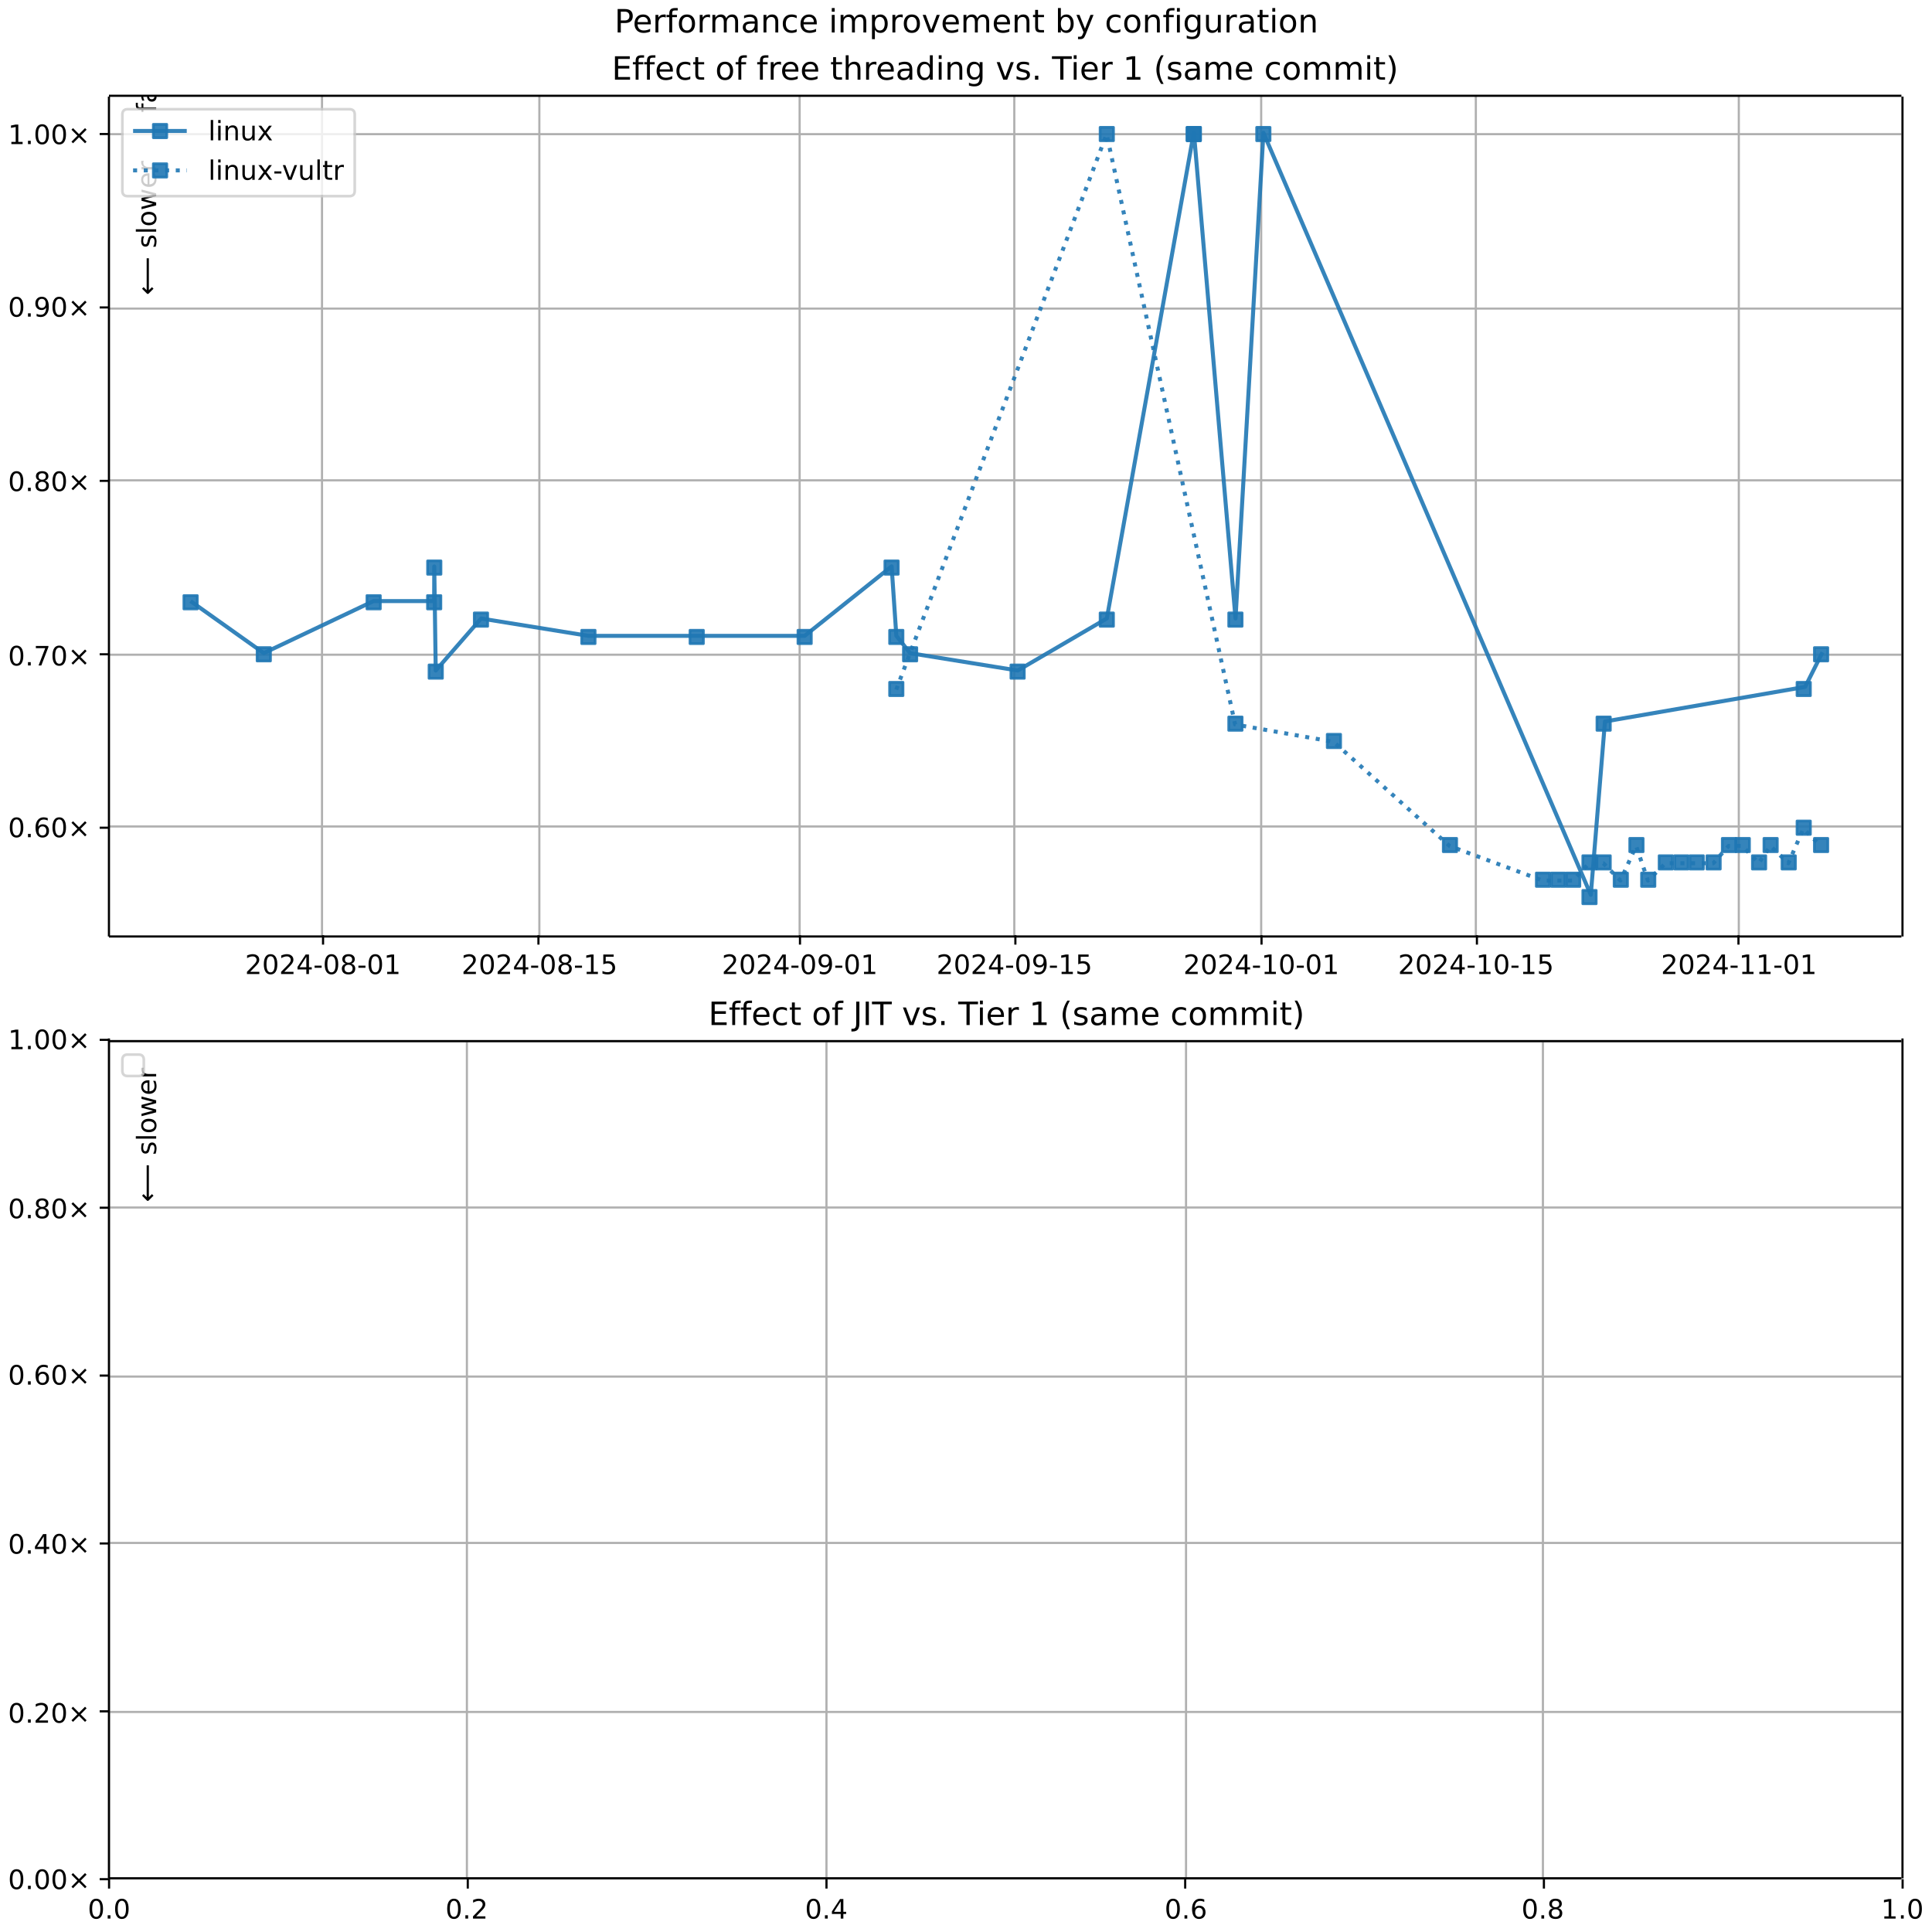
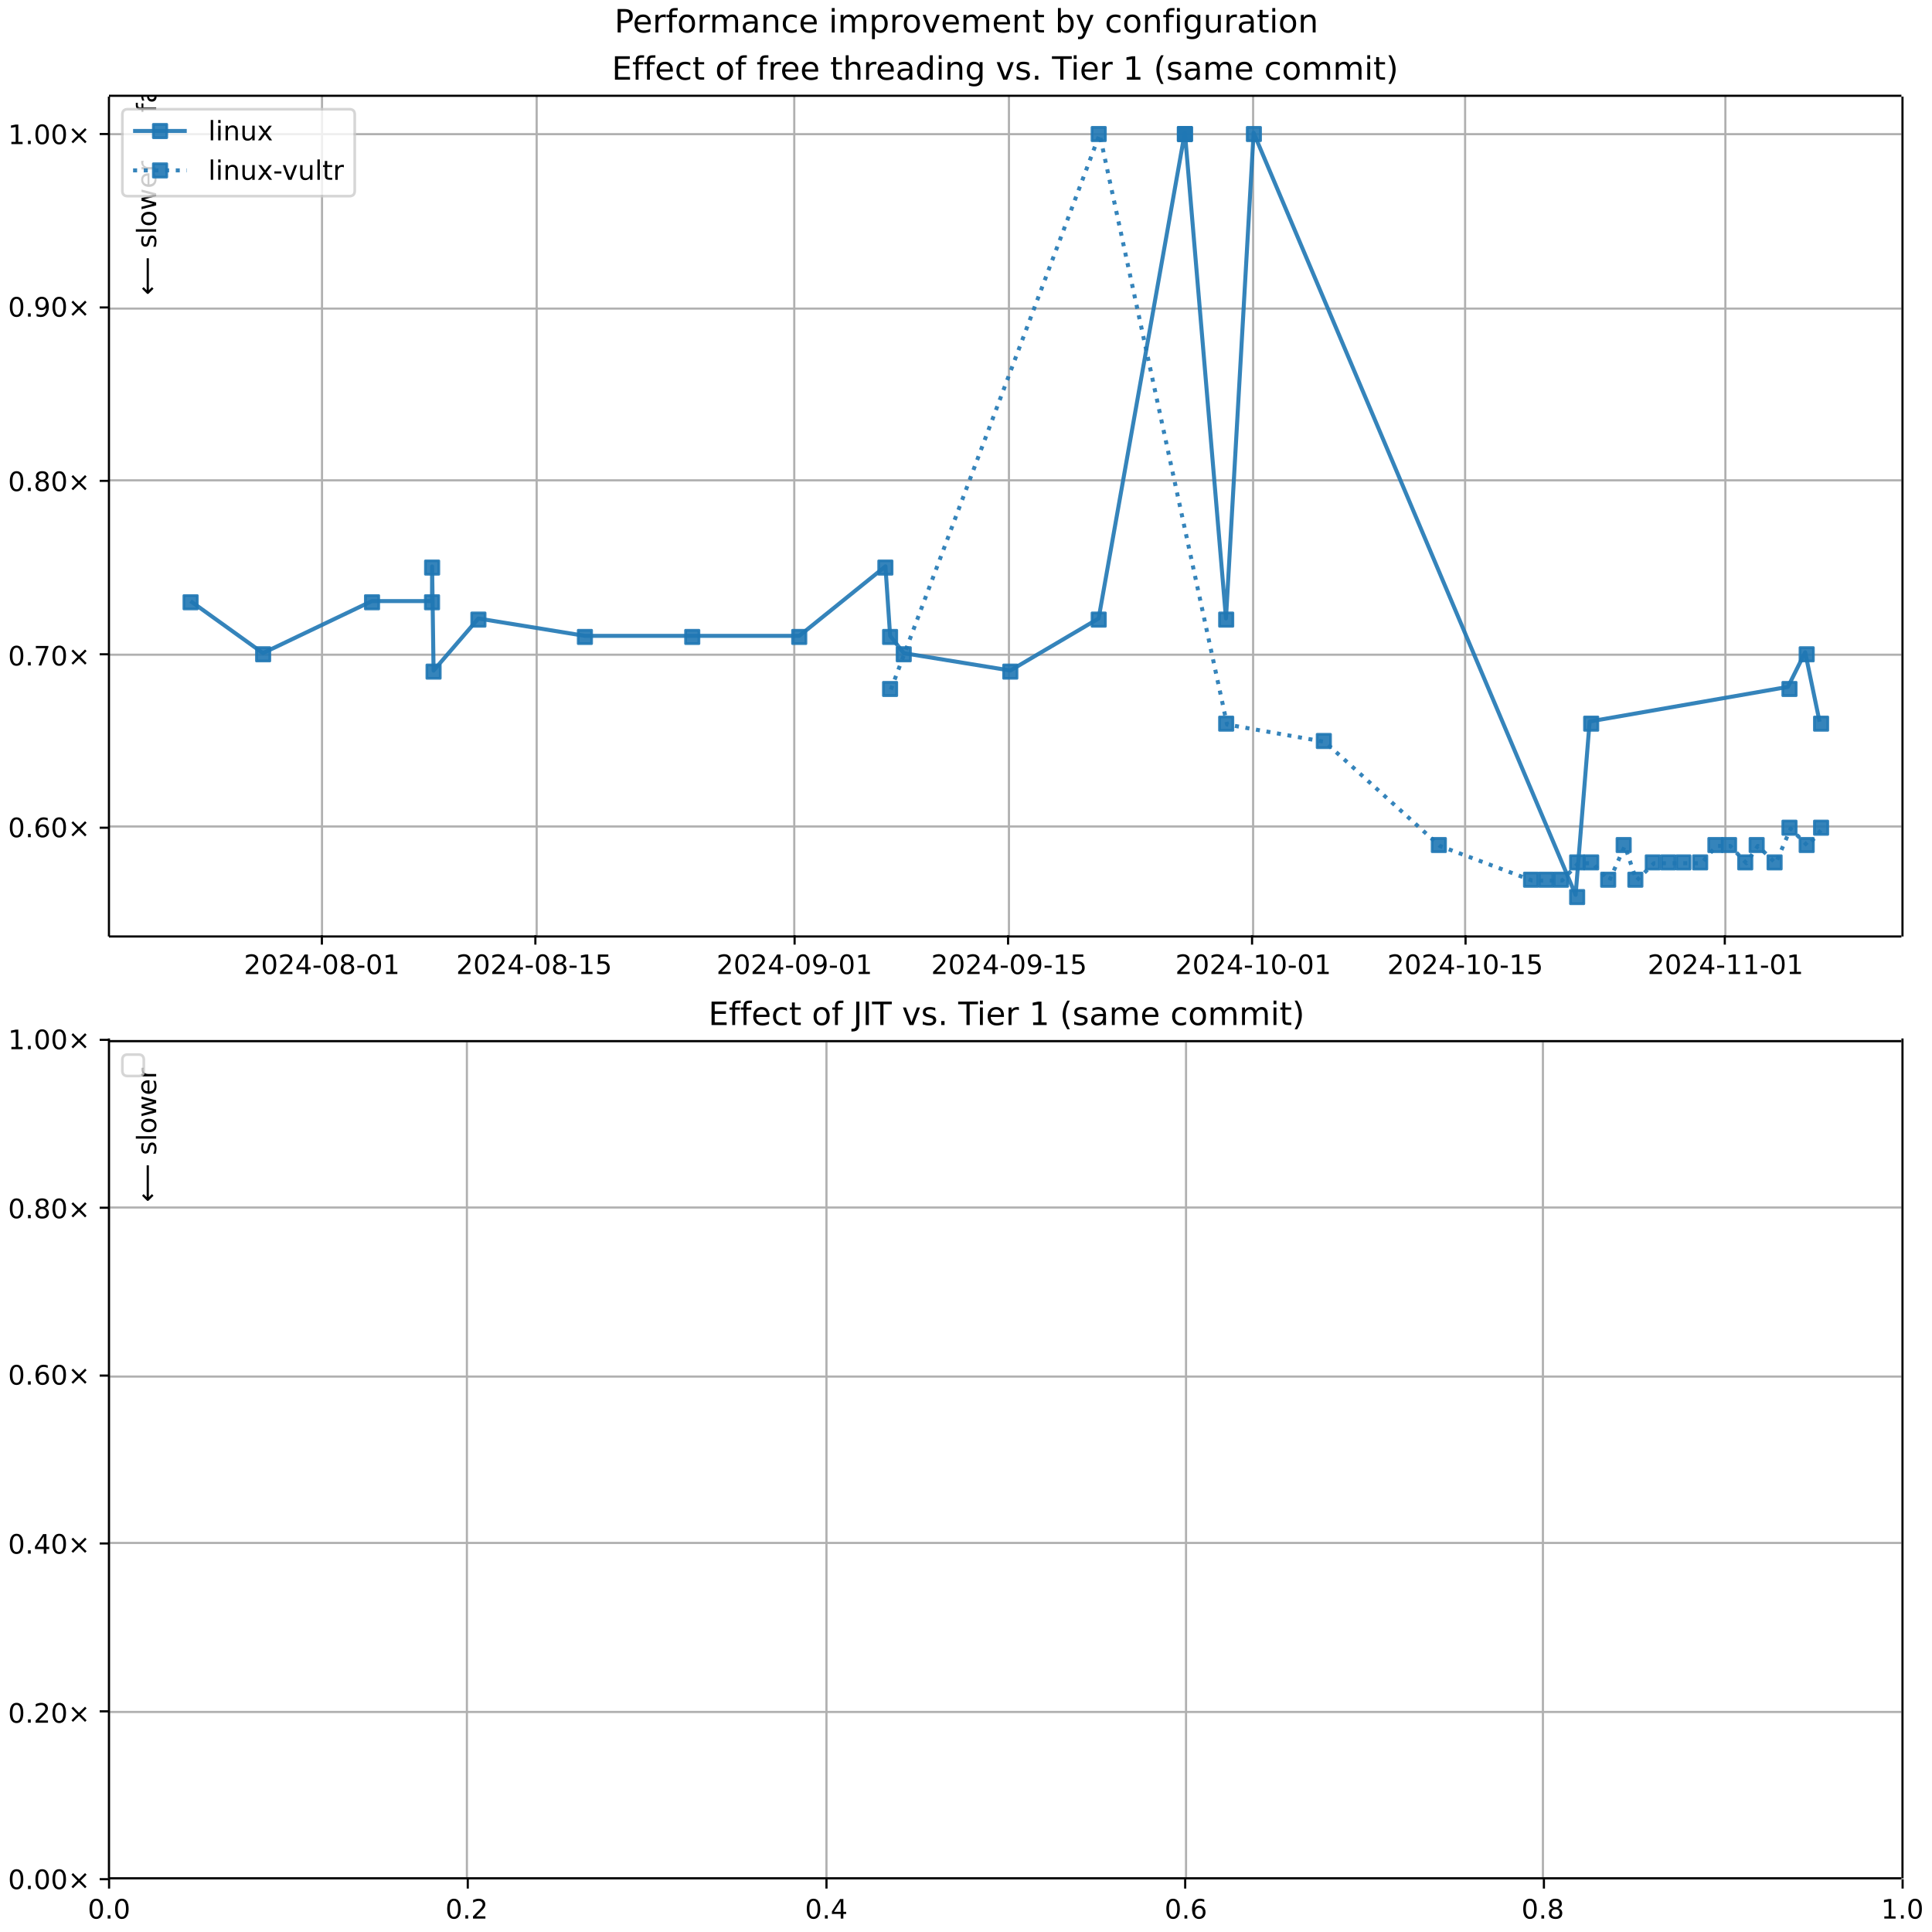
<svg xmlns="http://www.w3.org/2000/svg" xmlns:xlink="http://www.w3.org/1999/xlink" width="720pt" height="720pt" version="1.1" viewBox="0 0 720 720">
  <defs>
    <style type="text/css">*{stroke-linejoin: round; stroke-linecap: butt}</style>
  </defs>
  <path d="m0 720h720v-720h-720z" fill="#fff" />
  <path d="m40.6 349h668v-313h-668z" fill="#fff" />
  <path d="m120 349v-313" clip-path="url(#d)" fill="none" stroke="#b0b0b0" stroke-linecap="square" stroke-width=".8" />
  <defs>
    <path id="j" d="m0 0v3.5" stroke="#000" stroke-width=".8" />
  </defs>
-   <use x="120.391" y="348.529" stroke="#000000" stroke-width=".8" xlink:href="#j" />
-   <g transform="translate(91.3 363) scale(.1 -.1)">
+   <use x="119.955" y="348.529" stroke="#000000" stroke-width=".8" xlink:href="#j" />
+   <g transform="translate(90.9 363) scale(.1 -.1)">
    <defs>
      <path id="f" transform="scale(.0156)" d="m1228 531h2203v-531h-2962v531q359 372 979 998 621 627 780 809 303 340 423 576 121 236 121 464 0 372-261 606-261 235-680 235-297 0-627-103-329-103-704-313v638q381 153 712 231 332 78 607 78 725 0 1156-363 431-362 431-968 0-288-108-546-107-257-392-607-78-91-497-524-418-433-1181-1211z" />
      <path id="b" transform="scale(.0156)" d="m2034 4250q-487 0-733-480-245-479-245-1442 0-959 245-1439 246-480 733-480 491 0 736 480 246 480 246 1439 0 963-246 1442-245 480-736 480zm0 500q785 0 1199-621 414-620 414-1801 0-1178-414-1799-414-620-1199-620-784 0-1198 620-414 621-414 1799 0 1181 414 1801 414 621 1198 621z" />
      <path id="s" transform="scale(.0156)" d="m2419 4116-1594-2491h1594v2491zm-166 550h794v-3041h666v-525h-666v-1100h-628v1100h-2106v609l1940 2957z" />
      <path id="h" transform="scale(.0156)" d="m313 2009h1684v-512h-1684v512z" />
      <path id="y" transform="scale(.0156)" d="m2034 2216q-450 0-708-241-257-241-257-662 0-422 257-663 258-241 708-241t709 242q260 243 260 662 0 421-258 662-257 241-711 241zm-631 268q-406 100-633 378-226 279-226 679 0 559 398 884 399 325 1092 325 697 0 1094-325t397-884q0-400-227-679-226-278-629-378 456-106 710-416 255-309 255-755 0-679-414-1042-414-362-1186-362-771 0-1186 362-414 363-414 1042 0 446 256 755 257 310 713 416zm-231 997q0-362 226-565 227-203 636-203 407 0 636 203 230 203 230 565 0 363-230 566-229 203-636 203-409 0-636-203-226-203-226-566z" />
      <path id="g" transform="scale(.0156)" d="m794 531h1031v3560l-1122-225v575l1116 225h631v-4135h1031v-531h-2687v531z" />
    </defs>
    <use xlink:href="#f" />
    <use x="63.623" xlink:href="#b" />
    <use x="127.246" xlink:href="#f" />
    <use x="190.869" xlink:href="#s" />
    <use x="254.492" xlink:href="#h" />
    <use x="290.576" xlink:href="#b" />
    <use x="354.199" xlink:href="#y" />
    <use x="417.822" xlink:href="#h" />
    <use x="453.906" xlink:href="#b" />
    <use x="517.529" xlink:href="#g" />
  </g>
-   <path d="m201 349v-313" clip-path="url(#d)" fill="none" stroke="#b0b0b0" stroke-linecap="square" stroke-width=".8" />
-   <use x="200.66" y="348.529" stroke="#000000" stroke-width=".8" xlink:href="#j" />
-   <g transform="translate(172 363) scale(.1 -.1)">
+   <path d="m200 349v-313" clip-path="url(#d)" fill="none" stroke="#b0b0b0" stroke-linecap="square" stroke-width=".8" />
+   <use x="199.515" y="348.529" stroke="#000000" stroke-width=".8" xlink:href="#j" />
+   <g transform="translate(170 363) scale(.1 -.1)">
    <defs>
      <path id="ae" transform="scale(.0156)" d="m691 4666h2478v-532h-1900v-1143q137 47 274 70 138 23 276 23 781 0 1237-428 457-428 457-1159 0-753-469-1171-469-417-1322-417-294 0-599 50-304 50-629 150v635q281-153 581-228t634-75q541 0 856 284 316 284 316 772 0 487-316 771-315 285-856 285-253 0-505-56-251-56-513-175v2344z" />
    </defs>
    <use xlink:href="#f" />
    <use x="63.623" xlink:href="#b" />
    <use x="127.246" xlink:href="#f" />
    <use x="190.869" xlink:href="#s" />
    <use x="254.492" xlink:href="#h" />
    <use x="290.576" xlink:href="#b" />
    <use x="354.199" xlink:href="#y" />
    <use x="417.822" xlink:href="#h" />
    <use x="453.906" xlink:href="#g" />
    <use x="517.529" xlink:href="#ae" />
  </g>
-   <path d="m298 349v-313" clip-path="url(#d)" fill="none" stroke="#b0b0b0" stroke-linecap="square" stroke-width=".8" />
-   <use x="298.13" y="348.529" stroke="#000000" stroke-width=".8" xlink:href="#j" />
-   <g transform="translate(269 363) scale(.1 -.1)">
+   <path d="m296 349v-313" clip-path="url(#d)" fill="none" stroke="#b0b0b0" stroke-linecap="square" stroke-width=".8" />
+   <use x="296.124" y="348.529" stroke="#000000" stroke-width=".8" xlink:href="#j" />
+   <g transform="translate(267 363) scale(.1 -.1)">
    <defs>
      <path id="ac" transform="scale(.0156)" d="m703 97v575q238-113 481-172 244-59 479-59 625 0 954 420 330 420 377 1277-181-269-460-413-278-144-615-144-700 0-1108 423-408 424-408 1159 0 718 425 1152 425 435 1131 435 810 0 1236-621 427-620 427-1801 0-1103-524-1761-523-658-1407-658-238 0-482 47-243 47-506 141zm1256 1978q425 0 673 290 249 291 249 798 0 503-249 795-248 292-673 292t-673-292-248-795q0-507 248-798 248-290 673-290z" />
    </defs>
    <use xlink:href="#f" />
    <use x="63.623" xlink:href="#b" />
    <use x="127.246" xlink:href="#f" />
    <use x="190.869" xlink:href="#s" />
    <use x="254.492" xlink:href="#h" />
    <use x="290.576" xlink:href="#b" />
    <use x="354.199" xlink:href="#ac" />
    <use x="417.822" xlink:href="#h" />
    <use x="453.906" xlink:href="#b" />
    <use x="517.529" xlink:href="#g" />
  </g>
-   <path d="m378 349v-313" clip-path="url(#d)" fill="none" stroke="#b0b0b0" stroke-linecap="square" stroke-width=".8" />
-   <use x="378.399" y="348.529" stroke="#000000" stroke-width=".8" xlink:href="#j" />
-   <g transform="translate(349 363) scale(.1 -.1)">
+   <path d="m376 349v-313" clip-path="url(#d)" fill="none" stroke="#b0b0b0" stroke-linecap="square" stroke-width=".8" />
+   <use x="375.684" y="348.529" stroke="#000000" stroke-width=".8" xlink:href="#j" />
+   <g transform="translate(347 363) scale(.1 -.1)">
    <use xlink:href="#f" />
    <use x="63.623" xlink:href="#b" />
    <use x="127.246" xlink:href="#f" />
    <use x="190.869" xlink:href="#s" />
    <use x="254.492" xlink:href="#h" />
    <use x="290.576" xlink:href="#b" />
    <use x="354.199" xlink:href="#ac" />
    <use x="417.822" xlink:href="#h" />
    <use x="453.906" xlink:href="#g" />
    <use x="517.529" xlink:href="#ae" />
  </g>
-   <path d="m470 349v-313" clip-path="url(#d)" fill="none" stroke="#b0b0b0" stroke-linecap="square" stroke-width=".8" />
-   <use x="470.135" y="348.529" stroke="#000000" stroke-width=".8" xlink:href="#j" />
-   <g transform="translate(441 363) scale(.1 -.1)">
+   <path d="m467 349v-313" clip-path="url(#d)" fill="none" stroke="#b0b0b0" stroke-linecap="square" stroke-width=".8" />
+   <use x="466.61" y="348.529" stroke="#000000" stroke-width=".8" xlink:href="#j" />
+   <g transform="translate(438 363) scale(.1 -.1)">
    <use xlink:href="#f" />
    <use x="63.623" xlink:href="#b" />
    <use x="127.246" xlink:href="#f" />
    <use x="190.869" xlink:href="#s" />
    <use x="254.492" xlink:href="#h" />
    <use x="290.576" xlink:href="#g" />
    <use x="354.199" xlink:href="#b" />
    <use x="417.822" xlink:href="#h" />
    <use x="453.906" xlink:href="#b" />
    <use x="517.529" xlink:href="#g" />
  </g>
-   <path d="m550 349v-313" clip-path="url(#d)" fill="none" stroke="#b0b0b0" stroke-linecap="square" stroke-width=".8" />
-   <use x="550.404" y="348.529" stroke="#000000" stroke-width=".8" xlink:href="#j" />
-   <g transform="translate(521 363) scale(.1 -.1)">
+   <path d="m546 349v-313" clip-path="url(#d)" fill="none" stroke="#b0b0b0" stroke-linecap="square" stroke-width=".8" />
+   <use x="546.17" y="348.529" stroke="#000000" stroke-width=".8" xlink:href="#j" />
+   <g transform="translate(517 363) scale(.1 -.1)">
    <use xlink:href="#f" />
    <use x="63.623" xlink:href="#b" />
    <use x="127.246" xlink:href="#f" />
    <use x="190.869" xlink:href="#s" />
    <use x="254.492" xlink:href="#h" />
    <use x="290.576" xlink:href="#g" />
    <use x="354.199" xlink:href="#b" />
    <use x="417.822" xlink:href="#h" />
    <use x="453.906" xlink:href="#g" />
    <use x="517.529" xlink:href="#ae" />
  </g>
-   <path d="m648 349v-313" clip-path="url(#d)" fill="none" stroke="#b0b0b0" stroke-linecap="square" stroke-width=".8" />
-   <use x="647.873" y="348.529" stroke="#000000" stroke-width=".8" xlink:href="#j" />
-   <g transform="translate(619 363) scale(.1 -.1)">
+   <path d="m643 349v-313" clip-path="url(#d)" fill="none" stroke="#b0b0b0" stroke-linecap="square" stroke-width=".8" />
+   <use x="642.778" y="348.529" stroke="#000000" stroke-width=".8" xlink:href="#j" />
+   <g transform="translate(614 363) scale(.1 -.1)">
    <use xlink:href="#f" />
    <use x="63.623" xlink:href="#b" />
    <use x="127.246" xlink:href="#f" />
    <use x="190.869" xlink:href="#s" />
    <use x="254.492" xlink:href="#h" />
    <use x="290.576" xlink:href="#g" />
    <use x="354.199" xlink:href="#g" />
    <use x="417.822" xlink:href="#h" />
    <use x="453.906" xlink:href="#b" />
    <use x="517.529" xlink:href="#g" />
  </g>
  <path d="m40.6 308h668" clip-path="url(#d)" fill="none" stroke="#b0b0b0" stroke-linecap="square" stroke-width=".8" />
  <defs>
    <path id="l" d="m0 0h-3.5" stroke="#000" stroke-width=".8" />
  </defs>
  <use x="40.646" y="308.46" stroke="#000000" stroke-width=".8" xlink:href="#l" />
  <g transform="translate(3 312) scale(.1 -.1)">
    <defs>
      <path id="c" transform="scale(.0156)" d="m684 794h660v-794h-660v794z" />
      <path id="ad" transform="scale(.0156)" d="m2113 2584q-425 0-674-291-248-290-248-796 0-503 248-796 249-292 674-292t673 292q248 293 248 796 0 506-248 796-248 291-673 291zm1253 1979v-575q-238 112-480 171-242 60-480 60-625 0-955-422-329-422-376-1275 184 272 462 417 279 145 613 145 703 0 1111-427 408-426 408-1160 0-719-425-1154-425-434-1131-434-810 0-1238 620-428 621-428 1799 0 1106 525 1764t1409 658q238 0 480-47t505-140z" />
      <path id="m" transform="scale(.0156)" d="m4488 3438-1429-1435 1429-1428-372-378-1435 1434-1434-1434-369 378 1425 1428-1425 1435 369 378 1434-1435 1435 1435 372-378z" />
    </defs>
    <use xlink:href="#b" />
    <use x="63.623" xlink:href="#c" />
    <use x="95.41" xlink:href="#ad" />
    <use x="159.033" xlink:href="#b" />
    <use x="222.656" xlink:href="#m" />
  </g>
  <path d="m40.6 244h668" clip-path="url(#d)" fill="none" stroke="#b0b0b0" stroke-linecap="square" stroke-width=".8" />
  <use x="40.646" y="243.833" stroke="#000000" stroke-width=".8" xlink:href="#l" />
  <g transform="translate(3 248) scale(.1 -.1)">
    <defs>
      <path id="av" transform="scale(.0156)" d="m525 4666h3e3v-269l-1694-4397h-659l1594 4134h-2241v532z" />
    </defs>
    <use xlink:href="#b" />
    <use x="63.623" xlink:href="#c" />
    <use x="95.41" xlink:href="#av" />
    <use x="159.033" xlink:href="#b" />
    <use x="222.656" xlink:href="#m" />
  </g>
  <path d="m40.6 179h668" clip-path="url(#d)" fill="none" stroke="#b0b0b0" stroke-linecap="square" stroke-width=".8" />
  <use x="40.646" y="179.205" stroke="#000000" stroke-width=".8" xlink:href="#l" />
  <g transform="translate(3 183) scale(.1 -.1)">
    <use xlink:href="#b" />
    <use x="63.623" xlink:href="#c" />
    <use x="95.41" xlink:href="#y" />
    <use x="159.033" xlink:href="#b" />
    <use x="222.656" xlink:href="#m" />
  </g>
  <path d="m40.6 115h668" clip-path="url(#d)" fill="none" stroke="#b0b0b0" stroke-linecap="square" stroke-width=".8" />
  <use x="40.646" y="114.578" stroke="#000000" stroke-width=".8" xlink:href="#l" />
  <g transform="translate(3 118) scale(.1 -.1)">
    <use xlink:href="#b" />
    <use x="63.623" xlink:href="#c" />
    <use x="95.41" xlink:href="#ac" />
    <use x="159.033" xlink:href="#b" />
    <use x="222.656" xlink:href="#m" />
  </g>
  <path d="m40.6 50h668" clip-path="url(#d)" fill="none" stroke="#b0b0b0" stroke-linecap="square" stroke-width=".8" />
  <use x="40.646" y="49.951" stroke="#000000" stroke-width=".8" xlink:href="#l" />
  <g transform="translate(3 53.7) scale(.1 -.1)">
    <use xlink:href="#g" />
    <use x="63.623" xlink:href="#c" />
    <use x="95.41" xlink:href="#b" />
    <use x="159.033" xlink:href="#b" />
    <use x="222.656" xlink:href="#m" />
  </g>
-   <path d="m71 224 27.3 19.4 40.9-19.4h22.6l0.037-12.9 0.546 38.8 16.9-19.4 40 6.46h40.4 40.2l32.4-25.9 1.76 25.9 5.14 6.46 40.1 6.46 33.2-19.4 32.4-181h0.06l15.5 181 10.4-181 122 284 5.28-64.6 74.6-12.9 6.47-12.9" clip-path="url(#d)" fill="none" stroke="#1f77b4" stroke-linecap="square" stroke-opacity=".9" stroke-width="1.5" />
+   <path d="m71 224 27 19.4 40.6-19.4h22.4l0.036-12.9 0.541 38.8 16.7-19.4 39.7 6.46h40 39.9l32.1-25.9 1.75 25.9 5.1 6.46 39.7 6.46 32.9-19.4 32.1-181h0.06l15.3 181 10.3-181 120 284 5.23-64.6 73.9-12.9 6.42-12.9 5.37 25.9" clip-path="url(#d)" fill="none" stroke="#1f77b4" stroke-linecap="square" stroke-opacity=".9" stroke-width="1.5" />
  <defs>
    <path id="a" d="m-2.5 2.5h5v-5h-5z" stroke="#1f77b4" stroke-opacity=".9" />
  </defs>
  <g clip-path="url(#d)" fill="#1f77b4" fill-opacity=".9" stroke="#1f77b4" stroke-opacity=".9">
    <use x="71.027" y="224.444" xlink:href="#a" />
-     <use x="98.308" y="243.833" xlink:href="#a" />
-     <use x="139.247" y="224.444" xlink:href="#a" />
-     <use x="161.803" y="224.444" xlink:href="#a" />
-     <use x="161.84" y="211.519" xlink:href="#a" />
-     <use x="162.386" y="250.295" xlink:href="#a" />
-     <use x="179.244" y="230.907" xlink:href="#a" />
-     <use x="219.286" y="237.37" xlink:href="#a" />
-     <use x="259.645" y="237.37" xlink:href="#a" />
-     <use x="299.87" y="237.37" xlink:href="#a" />
-     <use x="332.26" y="211.519" xlink:href="#a" />
-     <use x="334.025" y="237.37" xlink:href="#a" />
-     <use x="339.168" y="243.833" xlink:href="#a" />
-     <use x="379.234" y="250.295" xlink:href="#a" />
-     <use x="412.472" y="230.907" xlink:href="#a" />
-     <use x="444.856" y="49.951" xlink:href="#a" />
-     <use x="444.917" y="49.951" xlink:href="#a" />
-     <use x="460.402" y="230.907" xlink:href="#a" />
-     <use x="470.814" y="49.951" xlink:href="#a" />
-     <use x="592.36" y="334.311" xlink:href="#a" />
-     <use x="597.635" y="269.684" xlink:href="#a" />
-     <use x="672.193" y="256.758" xlink:href="#a" />
-     <use x="678.666" y="243.833" xlink:href="#a" />
+     <use x="98.067" y="243.833" xlink:href="#a" />
+     <use x="138.645" y="224.444" xlink:href="#a" />
+     <use x="161.002" y="224.444" xlink:href="#a" />
+     <use x="161.038" y="211.519" xlink:href="#a" />
+     <use x="161.579" y="250.295" xlink:href="#a" />
+     <use x="178.288" y="230.907" xlink:href="#a" />
+     <use x="217.977" y="237.37" xlink:href="#a" />
+     <use x="257.98" y="237.37" xlink:href="#a" />
+     <use x="297.849" y="237.37" xlink:href="#a" />
+     <use x="329.953" y="211.519" xlink:href="#a" />
+     <use x="331.702" y="237.37" xlink:href="#a" />
+     <use x="336.799" y="243.833" xlink:href="#a" />
+     <use x="376.512" y="250.295" xlink:href="#a" />
+     <use x="409.457" y="230.907" xlink:href="#a" />
+     <use x="441.555" y="49.951" xlink:href="#a" />
+     <use x="441.614" y="49.951" xlink:href="#a" />
+     <use x="456.963" y="230.907" xlink:href="#a" />
+     <use x="467.284" y="49.951" xlink:href="#a" />
+     <use x="587.755" y="334.311" xlink:href="#a" />
+     <use x="592.984" y="269.684" xlink:href="#a" />
+     <use x="666.884" y="256.758" xlink:href="#a" />
+     <use x="673.3" y="243.833" xlink:href="#a" />
+     <use x="678.666" y="269.684" xlink:href="#a" />
  </g>
  <g stroke="#1f77b4" stroke-opacity=".9">
-     <path d="m334 257 78.4-207 47.9 220 36.7 6.46 43.2 38.8 34.7 12.9h5.66 5.58l6.09-6.46h5.28l6.39 6.46 5.83-12.9 4.4 12.9 6.55-6.46h5.79 5.72 6.29l5.73-6.46h5.14l6.08 6.46 4.3-6.46 6.74 6.46 5.6-12.9 6.47 6.46" clip-path="url(#d)" fill="none" stroke-dasharray="1.5,2.475" stroke-width="1.5" />
+     <path d="m332 257 77.8-207 47.5 220 36.4 6.46 42.9 38.8 34.4 12.9h5.61 5.53l6.04-6.46h5.23l6.34 6.46 5.78-12.9 4.36 12.9 6.49-6.46h5.74 5.67 6.23l5.68-6.46h5.1l6.02 6.46 4.26-6.46 6.68 6.46 5.55-12.9 6.42 6.46 5.37-6.46" clip-path="url(#d)" fill="none" stroke-dasharray="1.5,2.475" stroke-width="1.5" />
    <g clip-path="url(#d)" fill="#1f77b4" fill-opacity=".9">
-       <use x="334.025" y="256.758" xlink:href="#a" />
-       <use x="412.472" y="49.951" xlink:href="#a" />
-       <use x="460.402" y="269.684" xlink:href="#a" />
-       <use x="497.117" y="276.146" xlink:href="#a" />
-       <use x="540.36" y="314.923" xlink:href="#a" />
-       <use x="575.03" y="327.848" xlink:href="#a" />
-       <use x="580.691" y="327.848" xlink:href="#a" />
-       <use x="586.27" y="327.848" xlink:href="#a" />
-       <use x="592.36" y="321.386" xlink:href="#a" />
-       <use x="597.635" y="321.386" xlink:href="#a" />
-       <use x="604.027" y="327.848" xlink:href="#a" />
-       <use x="609.854" y="314.923" xlink:href="#a" />
-       <use x="614.249" y="327.848" xlink:href="#a" />
-       <use x="620.8" y="321.386" xlink:href="#a" />
-       <use x="626.595" y="321.386" xlink:href="#a" />
-       <use x="632.318" y="321.386" xlink:href="#a" />
-       <use x="638.609" y="321.386" xlink:href="#a" />
-       <use x="644.34" y="314.923" xlink:href="#a" />
-       <use x="649.484" y="314.923" xlink:href="#a" />
-       <use x="655.561" y="321.386" xlink:href="#a" />
-       <use x="659.862" y="314.923" xlink:href="#a" />
-       <use x="666.598" y="321.386" xlink:href="#a" />
-       <use x="672.193" y="308.46" xlink:href="#a" />
-       <use x="678.666" y="314.923" xlink:href="#a" />
+       <use x="331.702" y="256.758" xlink:href="#a" />
+       <use x="409.457" y="49.951" xlink:href="#a" />
+       <use x="456.963" y="269.684" xlink:href="#a" />
+       <use x="493.354" y="276.146" xlink:href="#a" />
+       <use x="536.215" y="314.923" xlink:href="#a" />
+       <use x="570.579" y="327.848" xlink:href="#a" />
+       <use x="576.19" y="327.848" xlink:href="#a" />
+       <use x="581.719" y="327.848" xlink:href="#a" />
+       <use x="587.755" y="321.386" xlink:href="#a" />
+       <use x="592.984" y="321.386" xlink:href="#a" />
+       <use x="599.32" y="327.848" xlink:href="#a" />
+       <use x="605.095" y="314.923" xlink:href="#a" />
+       <use x="609.451" y="327.848" xlink:href="#a" />
+       <use x="615.945" y="321.386" xlink:href="#a" />
+       <use x="621.688" y="321.386" xlink:href="#a" />
+       <use x="627.361" y="321.386" xlink:href="#a" />
+       <use x="633.596" y="321.386" xlink:href="#a" />
+       <use x="639.276" y="314.923" xlink:href="#a" />
+       <use x="644.375" y="314.923" xlink:href="#a" />
+       <use x="650.399" y="321.386" xlink:href="#a" />
+       <use x="654.662" y="314.923" xlink:href="#a" />
+       <use x="661.338" y="321.386" xlink:href="#a" />
+       <use x="666.884" y="308.46" xlink:href="#a" />
+       <use x="673.3" y="314.923" xlink:href="#a" />
+       <use x="678.666" y="308.46" xlink:href="#a" />
    </g>
  </g>
  <path d="m40.6 349v-313" fill="none" stroke="#000" stroke-linecap="square" stroke-width=".8" />
  <path d="m709 349v-313" fill="none" stroke="#000" stroke-linecap="square" stroke-width=".8" />
  <path d="m40.6 349h668" fill="none" stroke="#000" stroke-linecap="square" stroke-width=".8" />
  <path d="m40.6 35.7h668" fill="none" stroke="#000" stroke-linecap="square" stroke-width=".8" />
  <g clip-path="url(#d)">
    <g transform="translate(58.2 42) rotate(-90) scale(.1 -.1)">
      <defs>
        <path id="n" transform="scale(.0156)" d="m2375 4863v-479h-550q-309 0-430-125-120-125-120-450v-309h947v-447h-947v-3053h-578v3053h-550v447h550v244q0 584 272 851 272 268 862 268h544z" />
        <path id="v" transform="scale(.0156)" d="m2194 1759q-697 0-966-159t-269-544q0-306 202-486 202-179 548-179 479 0 768 339t289 901v128h-572zm1147 238v-2e3h-575v531q-197-318-491-470t-719-152q-537 0-855 302-317 302-317 808 0 590 395 890 396 300 1180 300h807v57q0 397-261 614t-733 217q-300 0-585-72-284-72-546-216v532q315 122 612 182 297 61 578 61 760 0 1135-394 375-393 375-1193z" />
        <path id="t" transform="scale(.0156)" d="m2834 3397v-544q-243 125-506 187-262 63-544 63-428 0-642-131t-214-394q0-200 153-314t616-217l197-44q612-131 870-370t258-667q0-488-386-773-386-284-1061-284-281 0-586 55t-642 164v594q319-166 628-249 309-82 613-82 406 0 624 139 219 139 219 392 0 234-158 359-157 125-692 241l-200 47q-534 112-772 345-237 233-237 639 0 494 350 762 350 269 994 269 318 0 599-47 282-46 519-140z" />
        <path id="o" transform="scale(.0156)" d="m1172 4494v-994h1184v-447h-1184v-1900q0-428 117-550t477-122h590v-481h-590q-666 0-919 248-253 249-253 905v1900h-422v447h422v994h578z" />
        <path id="e" transform="scale(.0156)" d="m3597 1894v-281h-2644q38-594 358-905t892-311q331 0 642 81t618 244v-544q-310-131-635-200t-659-69q-838 0-1327 487-489 488-489 1320 0 859 464 1363 464 505 1252 505 706 0 1117-455 411-454 411-1235zm-575 169q-6 471-264 752-258 282-683 282-481 0-770-272t-333-766l2050 4z" />
        <path id="k" transform="scale(.0156)" d="m2631 2963q-97 56-211 82-114 27-251 27-488 0-749-317t-261-911v-1844h-578v3500h578v-544q182 319 472 473 291 155 707 155 59 0 131-8 72-7 159-23l3-590z" />
        <path id="al" transform="scale(.0156)" d="m8863 2147v-281l-1229-1228-375 375 729 728h-7622v531h7622l-729 728 375 375 1229-1228z" />
      </defs>
      <use xlink:href="#n" />
      <use x="35.205" xlink:href="#v" />
      <use x="96.484" xlink:href="#t" />
      <use x="148.584" xlink:href="#o" />
      <use x="187.793" xlink:href="#e" />
      <use x="249.316" xlink:href="#k" />
      <use x="290.43" xlink:href="#DejaVuSans-20" />
      <use x="322.217" xlink:href="#al" />
    </g>
  </g>
  <g clip-path="url(#d)">
    <g transform="translate(58.2 110) rotate(-90) scale(.1 -.1)">
      <defs>
        <path id="am" transform="scale(.0156)" d="m313 1866v281l1228 1228 375-375-728-728h7621v-531h-7621l728-728-375-375-1228 1228z" />
        <path id="x" transform="scale(.0156)" d="m603 4863h575v-4863h-575v4863z" />
        <path id="p" transform="scale(.0156)" d="m1959 3097q-462 0-731-361t-269-989 267-989q268-361 733-361 460 0 728 362 269 363 269 988 0 622-269 986-268 364-728 364zm0 487q750 0 1178-488 429-487 429-1349 0-859-429-1349-428-489-1178-489-753 0-1180 489-426 490-426 1349 0 862 426 1349 427 488 1180 488z" />
        <path id="ag" transform="scale(.0156)" d="m269 3500h575l719-2731 715 2731h678l719-2731 716 2731h575l-916-3500h-678l-753 2869-756-2869h-679l-915 3500z" />
      </defs>
      <use xlink:href="#am" />
      <use x="143.359" xlink:href="#DejaVuSans-20" />
      <use x="175.146" xlink:href="#t" />
      <use x="227.246" xlink:href="#x" />
      <use x="255.029" xlink:href="#p" />
      <use x="316.211" xlink:href="#ag" />
      <use x="397.998" xlink:href="#e" />
      <use x="459.521" xlink:href="#k" />
    </g>
  </g>
  <g transform="translate(228 29.7) scale(.12 -.12)">
    <defs>
      <path id="ai" transform="scale(.0156)" d="m628 4666h2950v-532h-2319v-1381h2222v-531h-2222v-1691h2375v-531h-3006v4666z" />
      <path id="w" transform="scale(.0156)" d="m3122 3366v-538q-244 135-489 202t-495 67q-560 0-870-355-309-354-309-995t309-996q310-354 870-354 250 0 495 67t489 202v-532q-241-112-499-168-257-57-548-57-791 0-1257 497-465 497-465 1341 0 856 470 1346 471 491 1290 491 265 0 518-55 253-54 491-163z" />
      <path id="ap" transform="scale(.0156)" d="m3513 2113v-2113h-575v2094q0 497-194 743-194 247-581 247-466 0-735-297-269-296-269-809v-1978h-578v4863h578v-1907q207 316 486 472 280 156 646 156 603 0 912-373 310-373 310-1098z" />
      <path id="aq" transform="scale(.0156)" d="m2906 2969v1894h575v-4863h-575v525q-181-312-458-464-276-152-664-152-634 0-1033 506-398 507-398 1332t398 1331q399 506 1033 506 388 0 664-152 277-151 458-463zm-1959-1222q0-634 261-995t717-361 718 361q263 361 263 995t-263 995q-262 361-718 361t-717-361-261-995z" />
      <path id="q" transform="scale(.0156)" d="m603 3500h575v-3500h-575v3500zm0 1363h575v-729h-575v729z" />
      <path id="u" transform="scale(.0156)" d="m3513 2113v-2113h-575v2094q0 497-194 743-194 247-581 247-466 0-735-297-269-296-269-809v-1978h-578v3500h578v-544q207 316 486 472 280 156 646 156 603 0 912-373 310-373 310-1098z" />
      <path id="ah" transform="scale(.0156)" d="m2906 1791q0 625-258 968-257 344-723 344-462 0-720-344-258-343-258-968 0-622 258-966t720-344q466 0 723 344 258 344 258 966zm575-1357q0-893-397-1329-396-436-1215-436-303 0-572 45t-522 139v559q253-137 500-202 247-66 503-66 566 0 847 295t281 892v285q-178-310-456-463t-666-153q-643 0-1037 490-394 491-394 1301 0 812 394 1302 394 491 1037 491 388 0 666-153t456-462v531h575v-3066z" />
      <path id="z" transform="scale(.0156)" d="m191 3500h609l1094-2937 1094 2937h609l-1313-3500h-781l-1312 3500z" />
      <path id="ab" transform="scale(.0156)" d="m-19 4666h3947v-532h-1656v-4134h-634v4134h-1657v532z" />
      <path id="ak" transform="scale(.0156)" d="m1984 4856q-418-718-622-1422-203-703-203-1425 0-721 205-1429t620-1424h-500q-468 735-701 1444t-233 1409q0 697 231 1403 232 707 703 1444h500z" />
      <path id="r" transform="scale(.0156)" d="m3328 2828q216 388 516 572t706 184q547 0 844-383 297-382 297-1088v-2113h-578v2094q0 503-179 746-178 244-543 244-447 0-707-297-259-296-259-809v-1978h-578v2094q0 506-178 748t-550 242q-441 0-701-298-259-298-259-808v-1978h-578v3500h578v-544q197 322 472 475t653 153q382 0 649-194 267-193 395-562z" />
      <path id="aj" transform="scale(.0156)" d="m513 4856h500q468-737 701-1444 233-706 233-1403 0-700-233-1409t-701-1444h-500q415 716 620 1424t205 1429q0 722-205 1425-205 704-620 1422z" />
    </defs>
    <use xlink:href="#ai" />
    <use x="63.184" xlink:href="#n" />
    <use x="98.389" xlink:href="#n" />
    <use x="133.594" xlink:href="#e" />
    <use x="195.117" xlink:href="#w" />
    <use x="250.098" xlink:href="#o" />
    <use x="289.307" xlink:href="#DejaVuSans-20" />
    <use x="321.094" xlink:href="#p" />
    <use x="382.275" xlink:href="#n" />
    <use x="417.48" xlink:href="#DejaVuSans-20" />
    <use x="449.268" xlink:href="#n" />
    <use x="484.473" xlink:href="#k" />
    <use x="523.336" xlink:href="#e" />
    <use x="584.859" xlink:href="#e" />
    <use x="646.383" xlink:href="#DejaVuSans-20" />
    <use x="678.17" xlink:href="#o" />
    <use x="717.379" xlink:href="#ap" />
    <use x="780.758" xlink:href="#k" />
    <use x="819.621" xlink:href="#e" />
    <use x="881.145" xlink:href="#v" />
    <use x="942.424" xlink:href="#aq" />
    <use x="1005.9" xlink:href="#q" />
    <use x="1033.684" xlink:href="#u" />
    <use x="1097.062" xlink:href="#ah" />
    <use x="1160.539" xlink:href="#DejaVuSans-20" />
    <use x="1192.326" xlink:href="#z" />
    <use x="1251.506" xlink:href="#t" />
    <use x="1303.605" xlink:href="#c" />
    <use x="1335.393" xlink:href="#DejaVuSans-20" />
    <use x="1367.18" xlink:href="#ab" />
    <use x="1425.139" xlink:href="#q" />
    <use x="1452.922" xlink:href="#e" />
    <use x="1514.445" xlink:href="#k" />
    <use x="1555.559" xlink:href="#DejaVuSans-20" />
    <use x="1587.346" xlink:href="#g" />
    <use x="1650.969" xlink:href="#DejaVuSans-20" />
    <use x="1682.756" xlink:href="#ak" />
    <use x="1721.77" xlink:href="#t" />
    <use x="1773.869" xlink:href="#v" />
    <use x="1835.148" xlink:href="#r" />
    <use x="1932.561" xlink:href="#e" />
    <use x="1994.084" xlink:href="#DejaVuSans-20" />
    <use x="2025.871" xlink:href="#w" />
    <use x="2080.852" xlink:href="#p" />
    <use x="2142.033" xlink:href="#r" />
    <use x="2239.445" xlink:href="#r" />
    <use x="2336.857" xlink:href="#q" />
    <use x="2364.641" xlink:href="#o" />
    <use x="2403.85" xlink:href="#aj" />
  </g>
  <path d="m47.6 73.1h82.6q2 0 2-2v-28.4q0-2-2-2h-82.6q-2 0-2 2v28.4q0 2 2 2z" fill="#fff" opacity=".8" stroke="#ccc" />
  <path d="m49.6 48.8h10 10" fill="none" stroke="#1f77b4" stroke-linecap="square" stroke-opacity=".9" stroke-width="1.5" />
  <use x="59.646" y="48.831" fill="#1f77b4" fill-opacity=".9" stroke="#1f77b4" stroke-opacity=".9" xlink:href="#a" />
  <g transform="translate(77.6 52.3) scale(.1 -.1)">
    <defs>
      <path id="aa" transform="scale(.0156)" d="m544 1381v2119h575v-2097q0-497 193-746 194-248 582-248 465 0 735 297 271 297 271 810v1984h575v-3500h-575v538q-209-319-486-474-276-155-642-155-603 0-916 375-312 375-312 1097zm1447 2203z" />
      <path id="af" transform="scale(.0156)" d="m3513 3500-1266-1703 1331-1797h-678l-1019 1375-1018-1375h-679l1360 1831-1244 1669h678l928-1247 928 1247h679z" />
    </defs>
    <use xlink:href="#x" />
    <use x="27.783" xlink:href="#q" />
    <use x="55.566" xlink:href="#u" />
    <use x="118.945" xlink:href="#aa" />
    <use x="182.324" xlink:href="#af" />
  </g>
  <path d="m49.6 63.5h10 10" fill="none" stroke="#1f77b4" stroke-dasharray="1.5,2.475" stroke-opacity=".9" stroke-width="1.5" />
  <use x="59.646" y="63.509" fill="#1f77b4" fill-opacity=".9" stroke="#1f77b4" stroke-opacity=".9" xlink:href="#a" />
  <g transform="translate(77.6 67) scale(.1 -.1)">
    <use xlink:href="#x" />
    <use x="27.783" xlink:href="#q" />
    <use x="55.566" xlink:href="#u" />
    <use x="118.945" xlink:href="#aa" />
    <use x="182.324" xlink:href="#af" />
    <use x="241.504" xlink:href="#h" />
    <use x="274.963" xlink:href="#z" />
    <use x="334.143" xlink:href="#aa" />
    <use x="397.521" xlink:href="#x" />
    <use x="425.305" xlink:href="#o" />
    <use x="464.514" xlink:href="#k" />
  </g>
  <path d="m40.6 700h668v-313h-668z" fill="#fff" />
  <path d="m40.6 700v-313" clip-path="url(#i)" fill="none" stroke="#b0b0b0" stroke-linecap="square" stroke-width=".8" />
  <use x="40.646" y="700.322" stroke="#000000" stroke-width=".8" xlink:href="#j" />
  <g transform="translate(32.7 715) scale(.1 -.1)">
    <use xlink:href="#b" />
    <use x="63.623" xlink:href="#c" />
    <use x="95.41" xlink:href="#b" />
  </g>
  <path d="m174 700v-313" clip-path="url(#i)" fill="none" stroke="#b0b0b0" stroke-linecap="square" stroke-width=".8" />
  <use x="174.326" y="700.322" stroke="#000000" stroke-width=".8" xlink:href="#j" />
  <g transform="translate(166 715) scale(.1 -.1)">
    <use xlink:href="#b" />
    <use x="63.623" xlink:href="#c" />
    <use x="95.41" xlink:href="#f" />
  </g>
  <path d="m308 700v-313" clip-path="url(#i)" fill="none" stroke="#b0b0b0" stroke-linecap="square" stroke-width=".8" />
  <use x="308.007" y="700.322" stroke="#000000" stroke-width=".8" xlink:href="#j" />
  <g transform="translate(300 715) scale(.1 -.1)">
    <use xlink:href="#b" />
    <use x="63.623" xlink:href="#c" />
    <use x="95.41" xlink:href="#s" />
  </g>
  <path d="m442 700v-313" clip-path="url(#i)" fill="none" stroke="#b0b0b0" stroke-linecap="square" stroke-width=".8" />
  <use x="441.687" y="700.322" stroke="#000000" stroke-width=".8" xlink:href="#j" />
  <g transform="translate(434 715) scale(.1 -.1)">
    <use xlink:href="#b" />
    <use x="63.623" xlink:href="#c" />
    <use x="95.41" xlink:href="#ad" />
  </g>
  <path d="m575 700v-313" clip-path="url(#i)" fill="none" stroke="#b0b0b0" stroke-linecap="square" stroke-width=".8" />
  <use x="575.368" y="700.322" stroke="#000000" stroke-width=".8" xlink:href="#j" />
  <g transform="translate(567 715) scale(.1 -.1)">
    <use xlink:href="#b" />
    <use x="63.623" xlink:href="#c" />
    <use x="95.41" xlink:href="#y" />
  </g>
  <path d="m709 700v-313" clip-path="url(#i)" fill="none" stroke="#b0b0b0" stroke-linecap="square" stroke-width=".8" />
  <use x="709.048" y="700.322" stroke="#000000" stroke-width=".8" xlink:href="#j" />
  <g transform="translate(701 715) scale(.1 -.1)">
    <use xlink:href="#g" />
    <use x="63.623" xlink:href="#c" />
    <use x="95.41" xlink:href="#b" />
  </g>
  <path d="m40.6 700h668" clip-path="url(#i)" fill="none" stroke="#b0b0b0" stroke-linecap="square" stroke-width=".8" />
  <use x="40.646" y="700.322" stroke="#000000" stroke-width=".8" xlink:href="#l" />
  <g transform="translate(3 704) scale(.1 -.1)">
    <use xlink:href="#b" />
    <use x="63.623" xlink:href="#c" />
    <use x="95.41" xlink:href="#b" />
    <use x="159.033" xlink:href="#b" />
    <use x="222.656" xlink:href="#m" />
  </g>
  <path d="m40.6 638h668" clip-path="url(#i)" fill="none" stroke="#b0b0b0" stroke-linecap="square" stroke-width=".8" />
  <use x="40.646" y="637.762" stroke="#000000" stroke-width=".8" xlink:href="#l" />
  <g transform="translate(3 642) scale(.1 -.1)">
    <use xlink:href="#b" />
    <use x="63.623" xlink:href="#c" />
    <use x="95.41" xlink:href="#f" />
    <use x="159.033" xlink:href="#b" />
    <use x="222.656" xlink:href="#m" />
  </g>
  <path d="m40.6 575h668" clip-path="url(#i)" fill="none" stroke="#b0b0b0" stroke-linecap="square" stroke-width=".8" />
  <use x="40.646" y="575.203" stroke="#000000" stroke-width=".8" xlink:href="#l" />
  <g transform="translate(3 579) scale(.1 -.1)">
    <use xlink:href="#b" />
    <use x="63.623" xlink:href="#c" />
    <use x="95.41" xlink:href="#s" />
    <use x="159.033" xlink:href="#b" />
    <use x="222.656" xlink:href="#m" />
  </g>
  <path d="m40.6 513h668" clip-path="url(#i)" fill="none" stroke="#b0b0b0" stroke-linecap="square" stroke-width=".8" />
  <use x="40.646" y="512.644" stroke="#000000" stroke-width=".8" xlink:href="#l" />
  <g transform="translate(3 516) scale(.1 -.1)">
    <use xlink:href="#b" />
    <use x="63.623" xlink:href="#c" />
    <use x="95.41" xlink:href="#ad" />
    <use x="159.033" xlink:href="#b" />
    <use x="222.656" xlink:href="#m" />
  </g>
  <path d="m40.6 450h668" clip-path="url(#i)" fill="none" stroke="#b0b0b0" stroke-linecap="square" stroke-width=".8" />
  <use x="40.646" y="450.085" stroke="#000000" stroke-width=".8" xlink:href="#l" />
  <g transform="translate(3 454) scale(.1 -.1)">
    <use xlink:href="#b" />
    <use x="63.623" xlink:href="#c" />
    <use x="95.41" xlink:href="#y" />
    <use x="159.033" xlink:href="#b" />
    <use x="222.656" xlink:href="#m" />
  </g>
  <path d="m40.6 388h668" clip-path="url(#i)" fill="none" stroke="#b0b0b0" stroke-linecap="square" stroke-width=".8" />
  <use x="40.646" y="387.525" stroke="#000000" stroke-width=".8" xlink:href="#l" />
  <g transform="translate(3 391) scale(.1 -.1)">
    <use xlink:href="#g" />
    <use x="63.623" xlink:href="#c" />
    <use x="95.41" xlink:href="#b" />
    <use x="159.033" xlink:href="#b" />
    <use x="222.656" xlink:href="#m" />
  </g>
  <path d="m40.6 700v-313" fill="none" stroke="#000" stroke-linecap="square" stroke-width=".8" />
  <path d="m709 700v-313" fill="none" stroke="#000" stroke-linecap="square" stroke-width=".8" />
  <path d="m40.6 700h668" fill="none" stroke="#000" stroke-linecap="square" stroke-width=".8" />
  <path d="m40.6 388h668" fill="none" stroke="#000" stroke-linecap="square" stroke-width=".8" />
  <g clip-path="url(#i)">
    <g transform="translate(58.2 380) rotate(-90) scale(.1 -.1)">
      <use xlink:href="#n" />
      <use x="35.205" xlink:href="#v" />
      <use x="96.484" xlink:href="#t" />
      <use x="148.584" xlink:href="#o" />
      <use x="187.793" xlink:href="#e" />
      <use x="249.316" xlink:href="#k" />
      <use x="290.43" xlink:href="#DejaVuSans-20" />
      <use x="322.217" xlink:href="#al" />
    </g>
  </g>
  <g clip-path="url(#i)">
    <g transform="translate(58.2 448) rotate(-90) scale(.1 -.1)">
      <use xlink:href="#am" />
      <use x="143.359" xlink:href="#DejaVuSans-20" />
      <use x="175.146" xlink:href="#t" />
      <use x="227.246" xlink:href="#x" />
      <use x="255.029" xlink:href="#p" />
      <use x="316.211" xlink:href="#ag" />
      <use x="397.998" xlink:href="#e" />
      <use x="459.521" xlink:href="#k" />
    </g>
  </g>
  <g transform="translate(264 382) scale(.12 -.12)">
    <defs>
      <path id="at" transform="scale(.0156)" d="m628 4666h631v-4341q0-844-320-1225t-1030-381h-240v531h197q418 0 590 235 172 234 172 840v4341z" />
      <path id="au" transform="scale(.0156)" d="m628 4666h631v-4666h-631v4666z" />
    </defs>
    <use xlink:href="#ai" />
    <use x="63.184" xlink:href="#n" />
    <use x="98.389" xlink:href="#n" />
    <use x="133.594" xlink:href="#e" />
    <use x="195.117" xlink:href="#w" />
    <use x="250.098" xlink:href="#o" />
    <use x="289.307" xlink:href="#DejaVuSans-20" />
    <use x="321.094" xlink:href="#p" />
    <use x="382.275" xlink:href="#n" />
    <use x="417.48" xlink:href="#DejaVuSans-20" />
    <use x="449.268" xlink:href="#at" />
    <use x="478.76" xlink:href="#au" />
    <use x="508.252" xlink:href="#ab" />
    <use x="569.336" xlink:href="#DejaVuSans-20" />
    <use x="601.123" xlink:href="#z" />
    <use x="660.303" xlink:href="#t" />
    <use x="712.402" xlink:href="#c" />
    <use x="744.189" xlink:href="#DejaVuSans-20" />
    <use x="775.977" xlink:href="#ab" />
    <use x="833.936" xlink:href="#q" />
    <use x="861.719" xlink:href="#e" />
    <use x="923.242" xlink:href="#k" />
    <use x="964.355" xlink:href="#DejaVuSans-20" />
    <use x="996.143" xlink:href="#g" />
    <use x="1059.766" xlink:href="#DejaVuSans-20" />
    <use x="1091.553" xlink:href="#ak" />
    <use x="1130.566" xlink:href="#t" />
    <use x="1182.666" xlink:href="#v" />
    <use x="1243.945" xlink:href="#r" />
    <use x="1341.357" xlink:href="#e" />
    <use x="1402.881" xlink:href="#DejaVuSans-20" />
    <use x="1434.668" xlink:href="#w" />
    <use x="1489.648" xlink:href="#p" />
    <use x="1550.83" xlink:href="#r" />
    <use x="1648.242" xlink:href="#r" />
    <use x="1745.654" xlink:href="#q" />
    <use x="1773.438" xlink:href="#o" />
    <use x="1812.646" xlink:href="#aj" />
  </g>
  <path d="m47.6 401h4q2 0 2-2v-4q0-2-2-2h-4q-2 0-2 2v4q0 2 2 2z" fill="#fff" opacity=".8" stroke="#ccc" />
  <g transform="translate(229 12.1) scale(.12 -.12)">
    <defs>
      <path id="as" transform="scale(.0156)" d="m1259 4147v-1753h794q441 0 681 228 241 228 241 650 0 419-241 647-240 228-681 228h-794zm-631 519h1425q785 0 1186-355 402-355 402-1039 0-691-402-1044-401-353-1186-353h-794v-1875h-631v4666z" />
      <path id="ao" transform="scale(.0156)" d="m1159 525v-1856h-578v4831h578v-531q182 312 458 463 277 152 661 152 638 0 1036-506 399-506 399-1331t-399-1332q-398-506-1036-506-384 0-661 152-276 152-458 464zm1957 1222q0 634-261 995t-717 361q-457 0-718-361t-261-995 261-995 718-361q456 0 717 361t261 995z" />
      <path id="ar" transform="scale(.0156)" d="m3116 1747q0 634-261 995t-717 361q-457 0-718-361t-261-995 261-995 718-361q456 0 717 361t261 995zm-1957 1222q182 312 458 463 277 152 661 152 638 0 1036-506 399-506 399-1331t-399-1332q-398-506-1036-506-384 0-661 152-276 152-458 464v-525h-578v4863h578v-1894z" />
      <path id="an" transform="scale(.0156)" d="m2059-325q-243-625-475-815-231-191-618-191h-460v481h338q237 0 368 113 132 112 291 531l103 262-1415 3444h609l1094-2737 1094 2737h609l-1538-3825z" />
    </defs>
    <use xlink:href="#as" />
    <use x="56.678" xlink:href="#e" />
    <use x="118.201" xlink:href="#k" />
    <use x="159.314" xlink:href="#n" />
    <use x="194.52" xlink:href="#p" />
    <use x="255.701" xlink:href="#k" />
    <use x="295.064" xlink:href="#r" />
    <use x="392.477" xlink:href="#v" />
    <use x="453.756" xlink:href="#u" />
    <use x="517.135" xlink:href="#w" />
    <use x="572.115" xlink:href="#e" />
    <use x="633.639" xlink:href="#DejaVuSans-20" />
    <use x="665.426" xlink:href="#q" />
    <use x="693.209" xlink:href="#r" />
    <use x="790.621" xlink:href="#ao" />
    <use x="854.098" xlink:href="#k" />
    <use x="892.961" xlink:href="#p" />
    <use x="954.143" xlink:href="#z" />
    <use x="1013.322" xlink:href="#e" />
    <use x="1074.846" xlink:href="#r" />
    <use x="1172.258" xlink:href="#e" />
    <use x="1233.781" xlink:href="#u" />
    <use x="1297.16" xlink:href="#o" />
    <use x="1336.369" xlink:href="#DejaVuSans-20" />
    <use x="1368.156" xlink:href="#ar" />
    <use x="1431.633" xlink:href="#an" />
    <use x="1490.812" xlink:href="#DejaVuSans-20" />
    <use x="1522.6" xlink:href="#w" />
    <use x="1577.58" xlink:href="#p" />
    <use x="1638.762" xlink:href="#u" />
    <use x="1702.141" xlink:href="#n" />
    <use x="1737.346" xlink:href="#q" />
    <use x="1765.129" xlink:href="#ah" />
    <use x="1828.605" xlink:href="#aa" />
    <use x="1891.984" xlink:href="#k" />
    <use x="1933.098" xlink:href="#v" />
    <use x="1994.377" xlink:href="#o" />
    <use x="2033.586" xlink:href="#q" />
    <use x="2061.369" xlink:href="#p" />
    <use x="2122.551" xlink:href="#u" />
  </g>
  <defs>
    <clipPath id="d">
      <rect x="40.6" y="35.7" width="668" height="313" />
    </clipPath>
    <clipPath id="i">
      <rect x="40.6" y="388" width="668" height="313" />
    </clipPath>
  </defs>
</svg>
